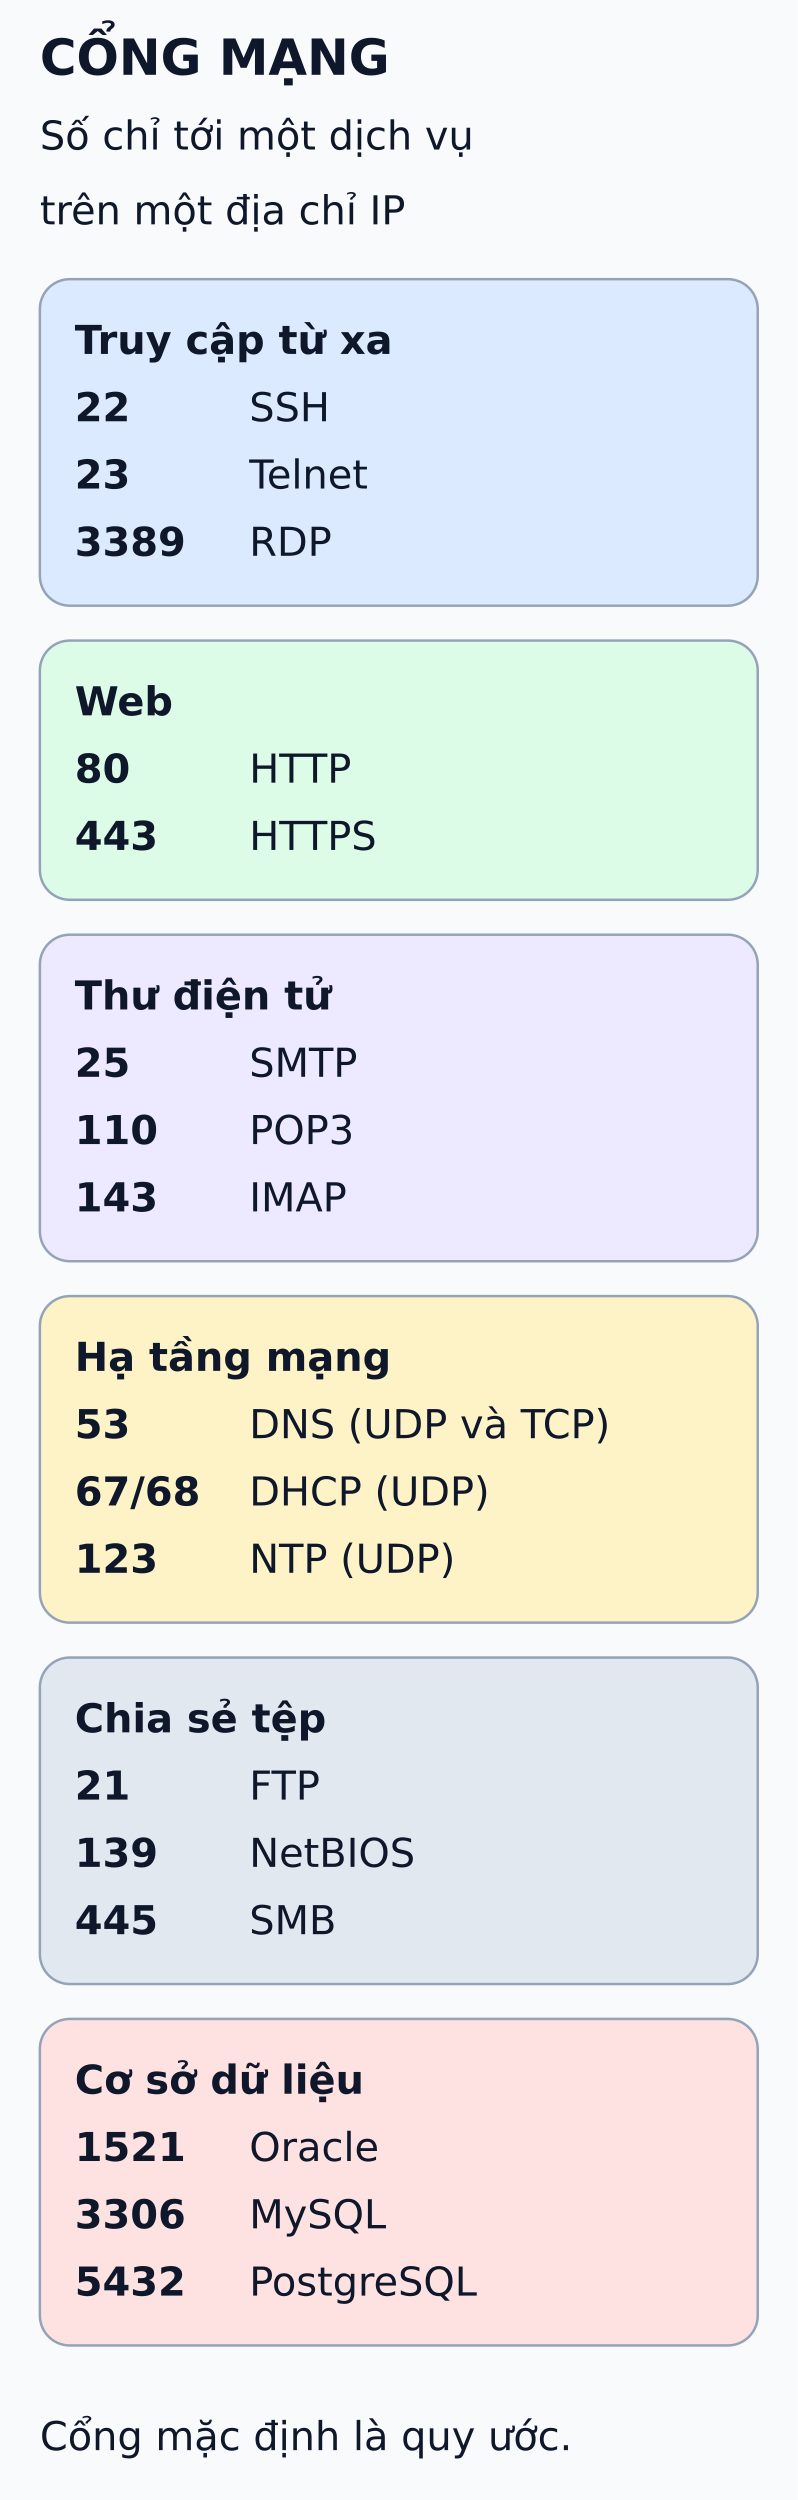
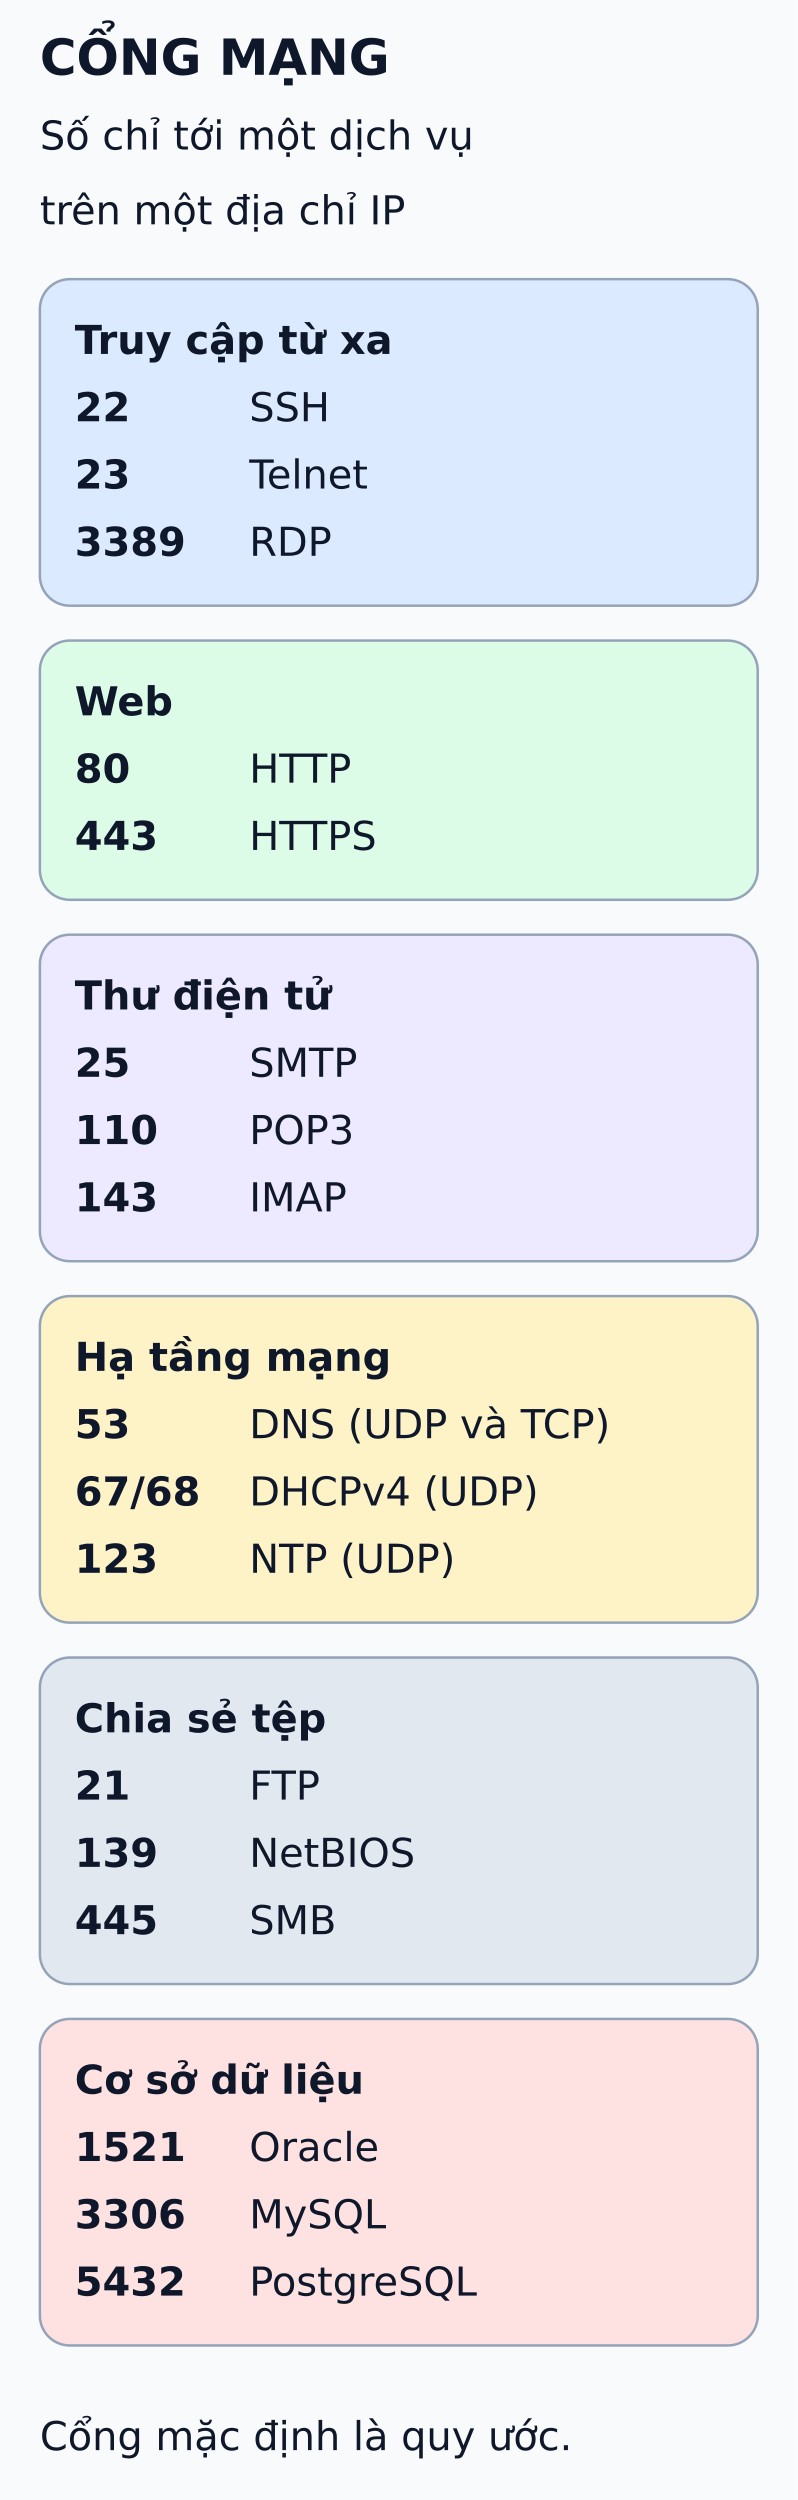
<svg xmlns="http://www.w3.org/2000/svg" viewBox="0 0 320 1003" width="320" height="1003" role="img" aria-labelledby="title desc">
  <defs>
    <marker id="arrow" markerWidth="8" markerHeight="8" refX="6" refY="3" orient="auto">
      <path d="M0,0 L6,3 L0,6" fill="none" stroke="#475569" stroke-width="1.5" />
    </marker>
  </defs>
  <rect width="320" height="1003" fill="#f8fafc" />
  <g font-family="DejaVu Sans, Arial, sans-serif" fill="#0f172a">
    <text x="16" y="30" font-size="20" font-weight="bold">CỔNG MẠNG</text>
    <text x="16" y="60" font-size="16" font-weight="normal">Số chỉ tới một dịch vụ</text>
    <text x="16" y="90" font-size="16" font-weight="normal">trên một địa chỉ IP</text>
    <rect x="16" y="112" width="288" height="131" rx="12" fill="#dbeafe" stroke="#94a3b8" />
    <text x="30" y="142" font-size="16" font-weight="bold">Truy cập từ xa</text>
    <text x="30" y="169" font-size="16" font-weight="bold">22</text>
    <text x="100" y="169" font-size="16" font-weight="normal">SSH</text>
    <text x="30" y="196" font-size="16" font-weight="bold">23</text>
    <text x="100" y="196" font-size="16" font-weight="normal">Telnet</text>
    <text x="30" y="223" font-size="16" font-weight="bold">3389</text>
    <text x="100" y="223" font-size="16" font-weight="normal">RDP</text>
    <rect x="16" y="257" width="288" height="104" rx="12" fill="#dcfce7" stroke="#94a3b8" />
    <text x="30" y="287" font-size="16" font-weight="bold">Web</text>
    <text x="30" y="314" font-size="16" font-weight="bold">80</text>
    <text x="100" y="314" font-size="16" font-weight="normal">HTTP</text>
    <text x="30" y="341" font-size="16" font-weight="bold">443</text>
    <text x="100" y="341" font-size="16" font-weight="normal">HTTPS</text>
    <rect x="16" y="375" width="288" height="131" rx="12" fill="#ede9fe" stroke="#94a3b8" />
    <text x="30" y="405" font-size="16" font-weight="bold">Thư điện tử</text>
    <text x="30" y="432" font-size="16" font-weight="bold">25</text>
    <text x="100" y="432" font-size="16" font-weight="normal">SMTP</text>
    <text x="30" y="459" font-size="16" font-weight="bold">110</text>
    <text x="100" y="459" font-size="16" font-weight="normal">POP3</text>
    <text x="30" y="486" font-size="16" font-weight="bold">143</text>
    <text x="100" y="486" font-size="16" font-weight="normal">IMAP</text>
    <rect x="16" y="520" width="288" height="131" rx="12" fill="#fef3c7" stroke="#94a3b8" />
    <text x="30" y="550" font-size="16" font-weight="bold">Hạ tầng mạng</text>
    <text x="30" y="577" font-size="16" font-weight="bold">53</text>
    <text x="100" y="577" font-size="16" font-weight="normal">DNS (UDP và TCP)</text>
    <text x="30" y="604" font-size="16" font-weight="bold">67/68</text>
-     <text x="100" y="604" font-size="16" font-weight="normal">DHCP (UDP)</text>
+     <text x="100" y="604" font-size="16" font-weight="normal">DHCPv4 (UDP)</text>
    <text x="30" y="631" font-size="16" font-weight="bold">123</text>
    <text x="100" y="631" font-size="16" font-weight="normal">NTP (UDP)</text>
    <rect x="16" y="665" width="288" height="131" rx="12" fill="#e2e8f0" stroke="#94a3b8" />
    <text x="30" y="695" font-size="16" font-weight="bold">Chia sẻ tệp</text>
    <text x="30" y="722" font-size="16" font-weight="bold">21</text>
    <text x="100" y="722" font-size="16" font-weight="normal">FTP</text>
    <text x="30" y="749" font-size="16" font-weight="bold">139</text>
    <text x="100" y="749" font-size="16" font-weight="normal">NetBIOS</text>
    <text x="30" y="776" font-size="16" font-weight="bold">445</text>
    <text x="100" y="776" font-size="16" font-weight="normal">SMB</text>
    <rect x="16" y="810" width="288" height="131" rx="12" fill="#fee2e2" stroke="#94a3b8" />
    <text x="30" y="840" font-size="16" font-weight="bold">Cơ sở dữ liệu</text>
    <text x="30" y="867" font-size="16" font-weight="bold">1521</text>
    <text x="100" y="867" font-size="16" font-weight="normal">Oracle</text>
    <text x="30" y="894" font-size="16" font-weight="bold">3306</text>
    <text x="100" y="894" font-size="16" font-weight="normal">MySQL</text>
    <text x="30" y="921" font-size="16" font-weight="bold">5432</text>
    <text x="100" y="921" font-size="16" font-weight="normal">PostgreSQL</text>
    <text x="16" y="983" font-size="16" font-weight="normal">Cổng mặc định là quy ước.</text>
  </g>
</svg>
